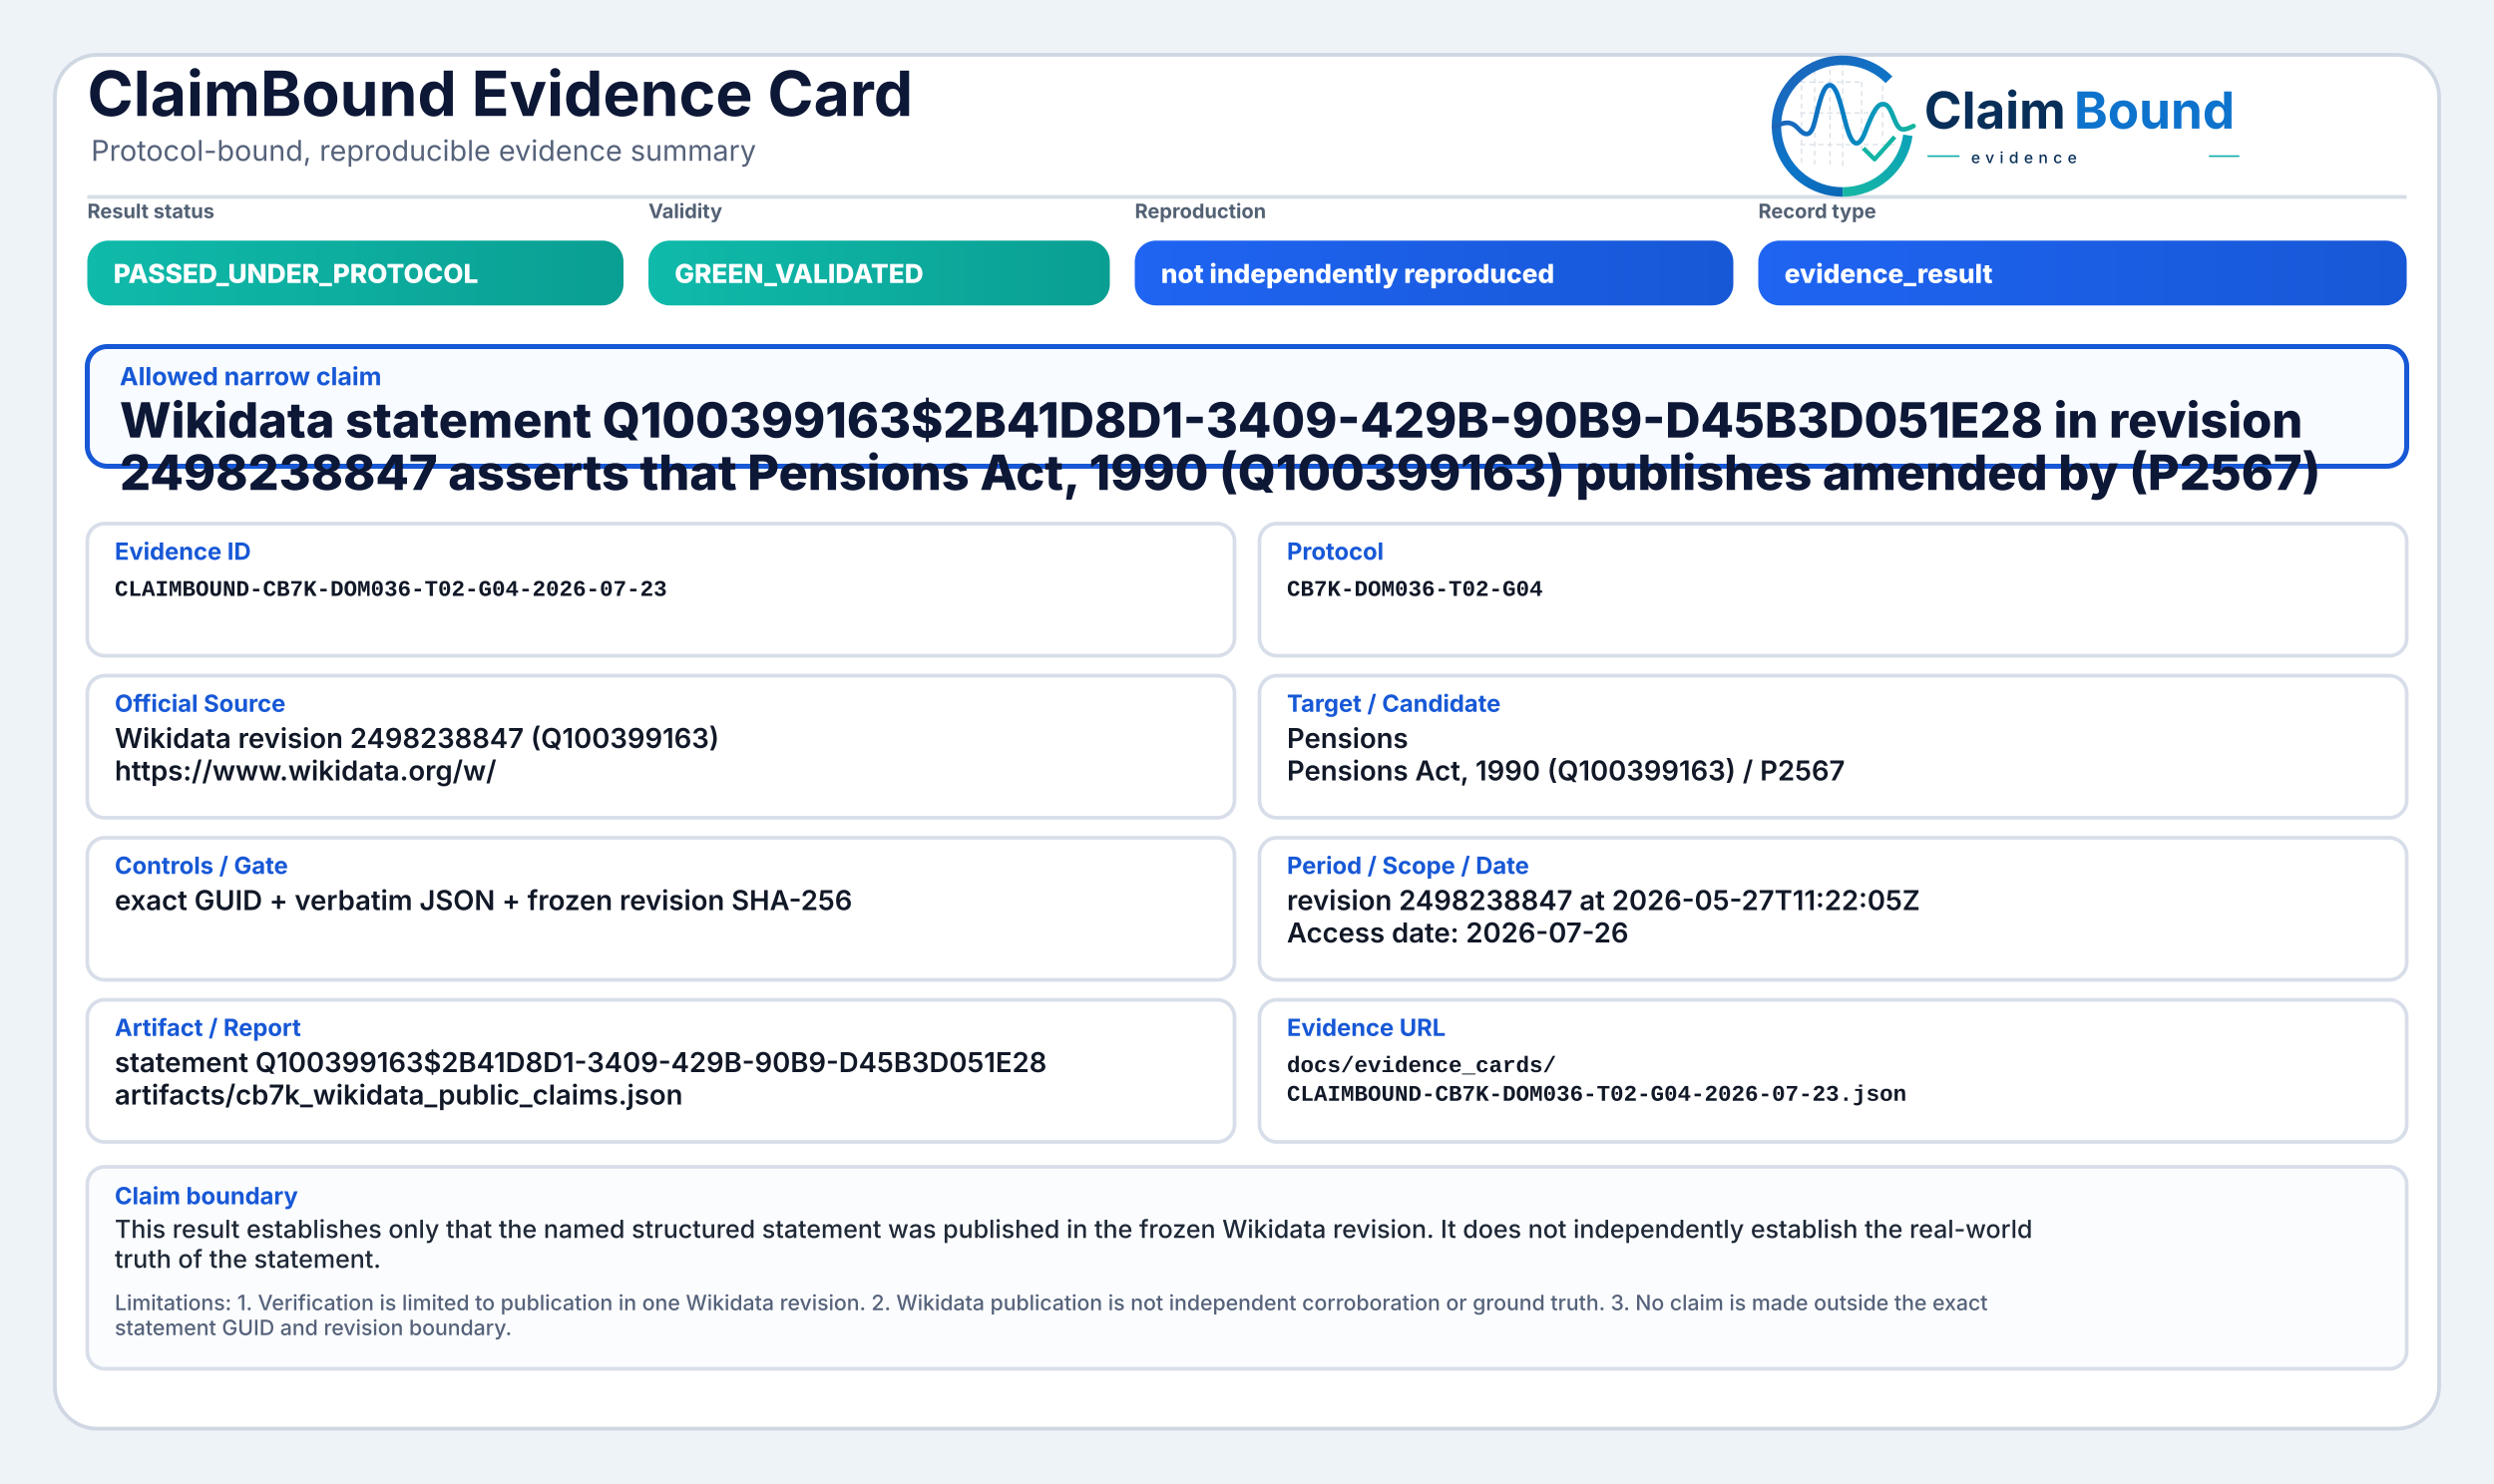
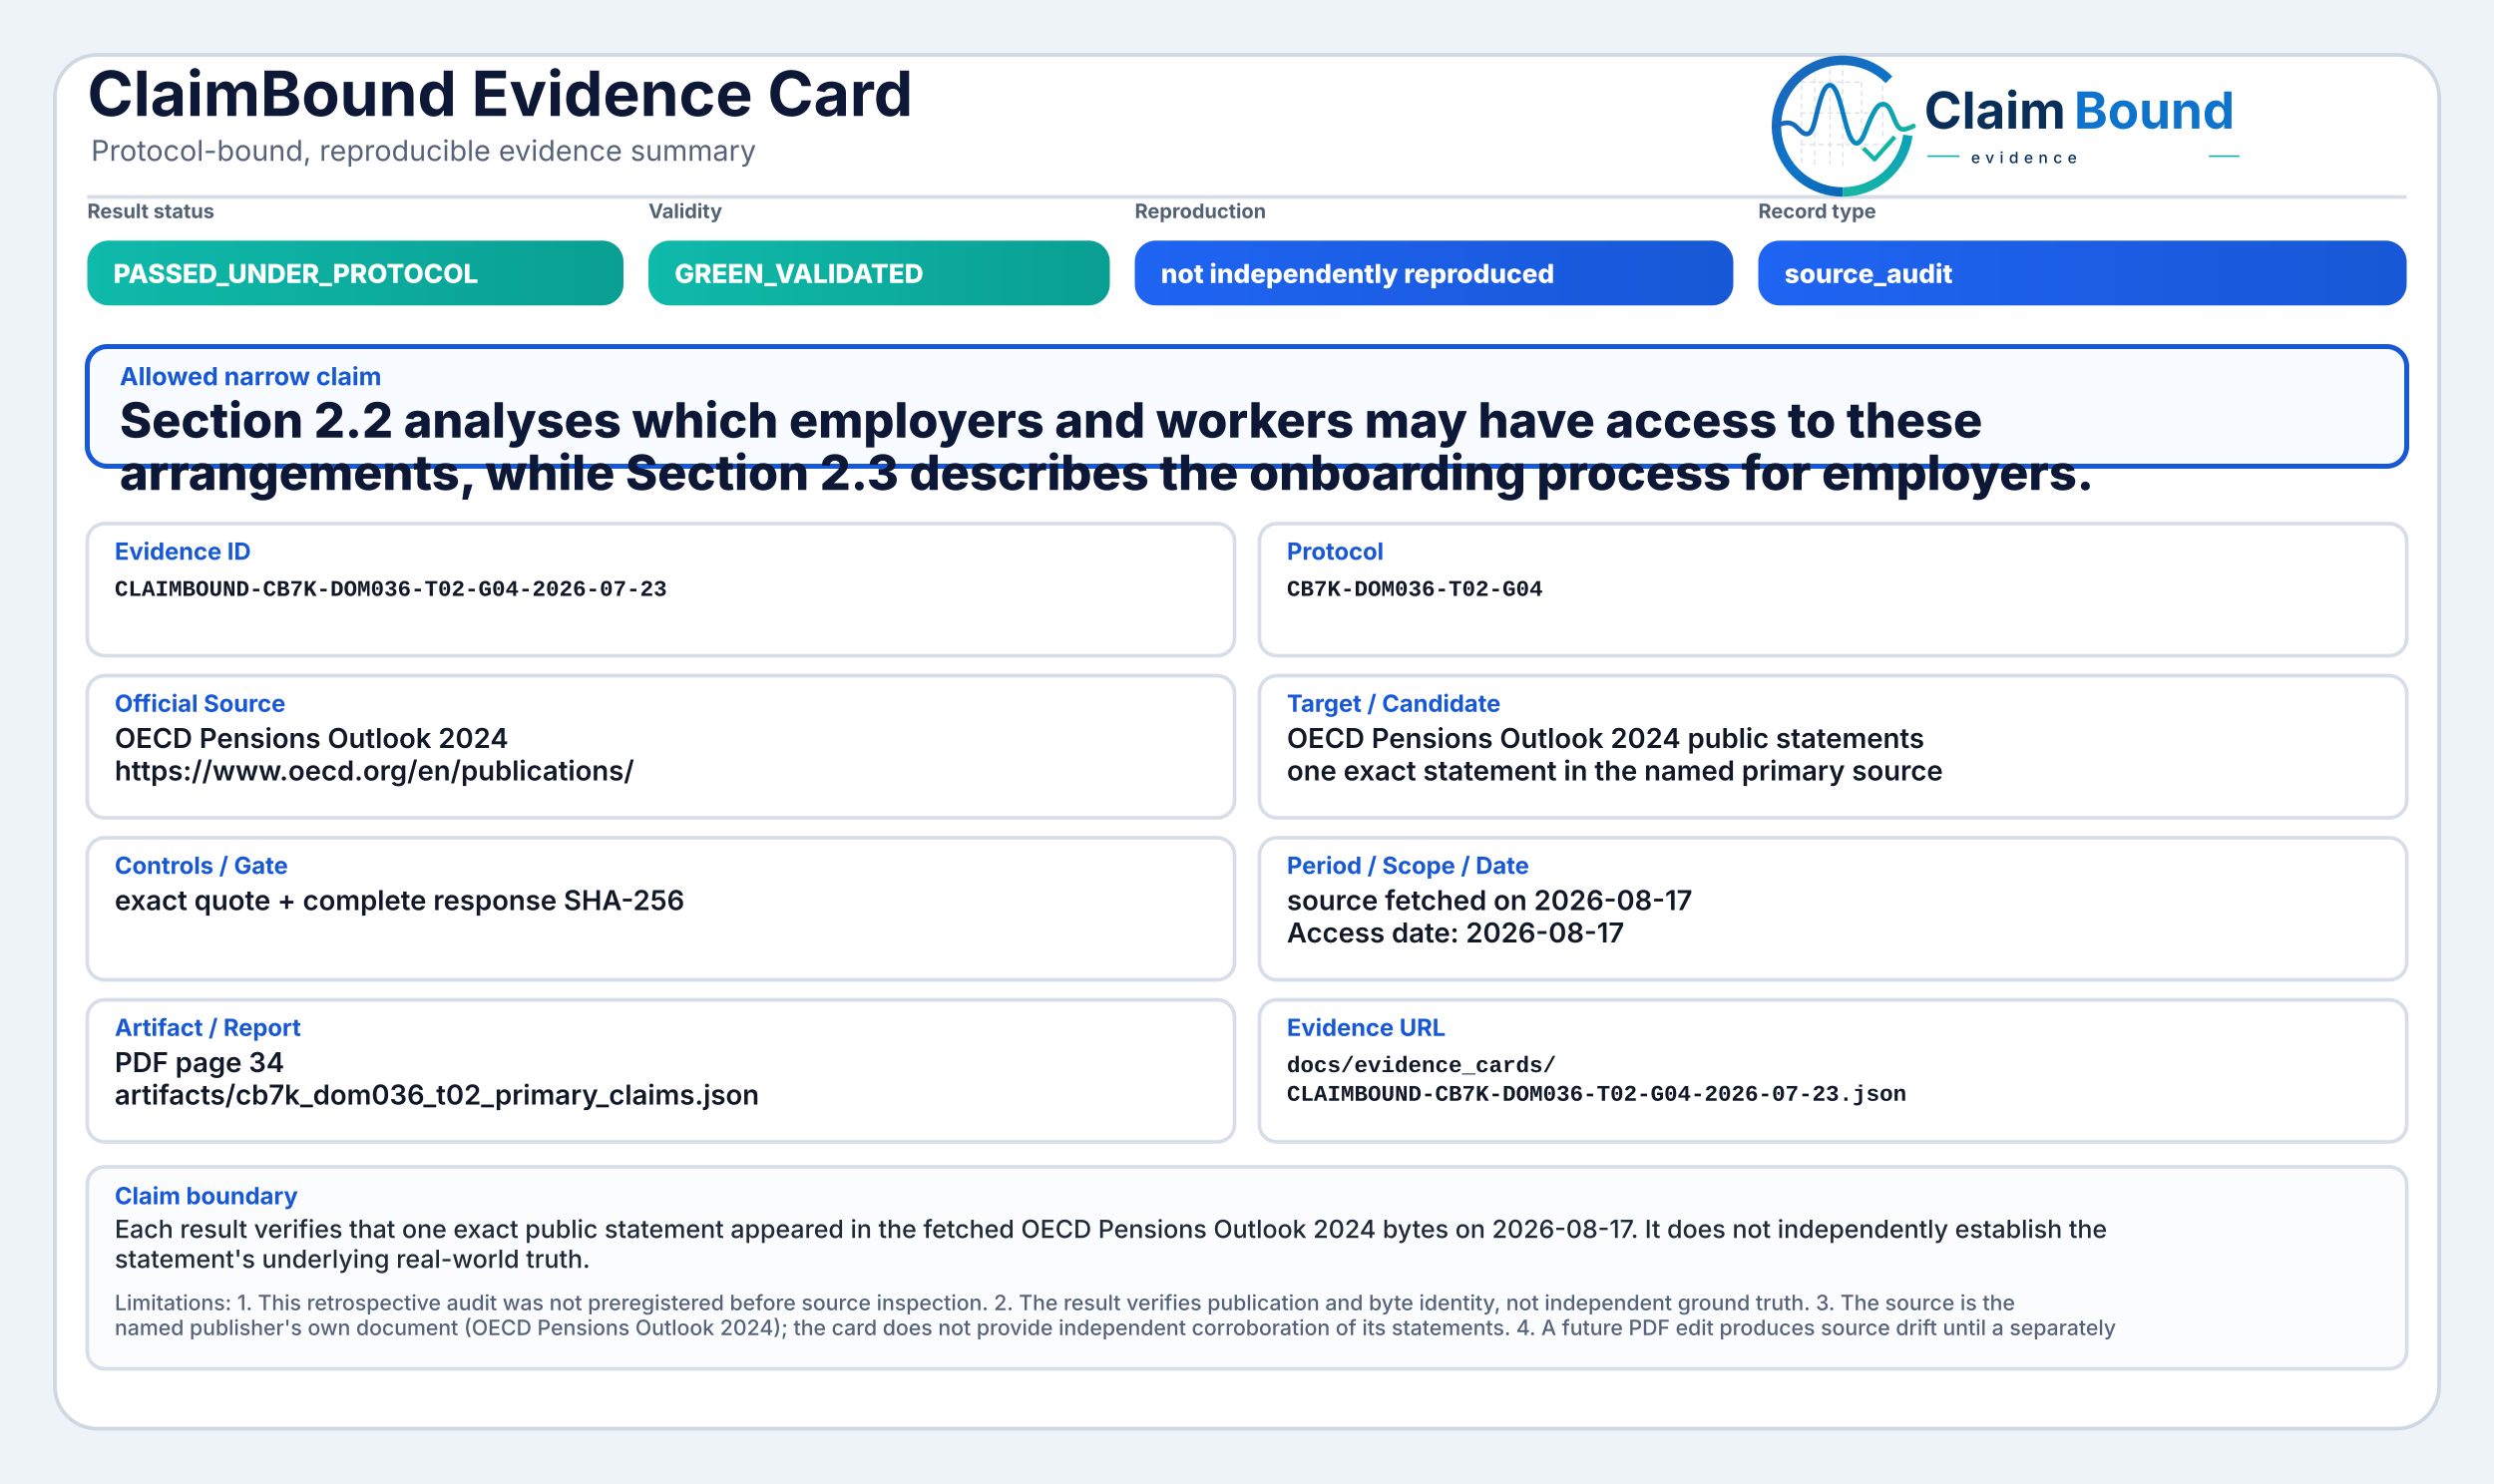
<svg xmlns="http://www.w3.org/2000/svg" width="2000" height="1190" viewBox="0 0 2000 1190" role="img" aria-label="ClaimBound Evidence Card">
  <defs>
    <linearGradient id="greenGrad" x1="0" y1="0" x2="1" y2="0">
      <stop offset="0%" stop-color="#0fbaaa" />
      <stop offset="100%" stop-color="#0a9f93" />
    </linearGradient>
    <linearGradient id="yellowGrad" x1="0" y1="0" x2="1" y2="0">
      <stop offset="0%" stop-color="#fbbf24" />
      <stop offset="100%" stop-color="#d97706" />
    </linearGradient>
    <linearGradient id="amberGrad" x1="0" y1="0" x2="1" y2="0">
      <stop offset="0%" stop-color="#f97316" />
      <stop offset="100%" stop-color="#c2410c" />
    </linearGradient>
    <linearGradient id="redGrad" x1="0" y1="0" x2="1" y2="0">
      <stop offset="0%" stop-color="#ef4444" />
      <stop offset="100%" stop-color="#b91c1c" />
    </linearGradient>
    <linearGradient id="grayGrad" x1="0" y1="0" x2="1" y2="0">
      <stop offset="0%" stop-color="#64748b" />
      <stop offset="100%" stop-color="#475569" />
    </linearGradient>
    <linearGradient id="blueGrad" x1="0" y1="0" x2="1" y2="0">
      <stop offset="0%" stop-color="#1f64f2" />
      <stop offset="100%" stop-color="#1758d6" />
    </linearGradient>
    <linearGradient id="logoRingBlue" x1="73" y1="453" x2="348" y2="793" gradientUnits="userSpaceOnUse">
      <stop offset="0" stop-color="#1E64BA" />
      <stop offset="0.55" stop-color="#0C75C8" />
      <stop offset="1" stop-color="#0A5FAB" />
    </linearGradient>
    <linearGradient id="logoRingTeal" x1="221" y1="792" x2="403" y2="594" gradientUnits="userSpaceOnUse">
      <stop offset="0" stop-color="#18B7A3" />
      <stop offset="1" stop-color="#089EBC" />
    </linearGradient>
    <linearGradient id="logoSignalGradient" x1="61" y1="628" x2="404" y2="628" gradientUnits="userSpaceOnUse">
      <stop offset="0" stop-color="#1E64BA" />
      <stop offset="0.43" stop-color="#0877C4" />
      <stop offset="0.72" stop-color="#0A97BB" />
      <stop offset="1" stop-color="#14B69E" />
    </linearGradient>
  </defs>
  <rect x="0" y="0" width="2000" height="1190" fill="#eef3f8" />
  <rect x="44" y="44" width="1912" height="1102" rx="34" fill="#ffffff" stroke="#cfd7e3" stroke-width="3" />
  <path d="M70 158 H1930" stroke="#d7dde7" stroke-width="3" />
  <text x="70" y="93" font-family="Inter, Segoe UI, Arial, sans-serif" font-size="50" font-weight="750" fill="#0d1736">ClaimBound Evidence Card</text>
  <text x="73" y="129" font-family="Inter, Segoe UI, Arial, sans-serif" font-size="23" font-weight="400" fill="#55627a">Protocol-bound, reproducible evidence summary</text>
  <g aria-label="ClaimBound evidence logo" transform="translate(1415,52) scale(0.33) translate(-40,-478)">
    <g stroke-linecap="butt" stroke-linejoin="round">
      <g stroke="#CBD3DC" stroke-width="3.2" stroke-linecap="round" stroke-dasharray="10 12" opacity="0.72">
        <path d="M130 507V714" />
        <path d="M162 490V719" />
        <path d="M199 491V719" />
        <path d="M230 471V726" />
        <path d="M276 521V690" />
        <path d="M327 508V650" />
        <path d="M128 520H277" />
        <path d="M128 595H327" />
        <path d="M128 672H355" />
      </g>
      <path d="M342.6 514.3A160 160 0 1 0 230 787" fill="none" stroke="url(#logoRingBlue)" stroke-width="23" />
      <path d="M230 787A160 160 0 0 0 388.4 649.3" fill="none" stroke="url(#logoRingTeal)" stroke-width="23" />
      <path d="M63 629.5C87 616.4 104.3 613.6 121.2 632.2C140.7 653.8 153.4 651.6 162.1 616.2C173.8 568.5 182.5 527.5 198.9 527.5C217.5 527.5 228.4 590.6 240.3 630.8C253.4 675.4 268.6 682.8 284.6 641.5C303.5 592.9 315.2 567.6 333.7 574.7C352.6 582 355.7 635.1 376.6 634.9C386.2 634.8 394 630.4 402 626.8" fill="none" stroke="url(#logoSignalGradient)" stroke-width="11.5" stroke-linecap="round" />
      <path d="M284 684.5L307.5 707.7L353 657" fill="none" stroke="#12B4A4" stroke-width="10.5" stroke-linecap="square" />
    </g>
    <text x="428" y="633" font-family="Inter, Segoe UI, Arial, sans-serif" font-size="124" font-weight="750" fill="#082F59" text-rendering="geometricPrecision">Claim</text>
    <text x="792" y="633" font-family="Inter, Segoe UI, Arial, sans-serif" font-size="124" font-weight="750" fill="#0E73CC" text-rendering="geometricPrecision">Bound</text>
    <line x1="436" y1="700" x2="514" y2="700" stroke="#11AFA9" stroke-width="4" />
    <text x="542" y="717" font-family="Inter, Segoe UI, Arial, sans-serif" font-size="38" font-weight="500" letter-spacing="13" fill="#082F59">evidence</text>
    <line x1="1120" y1="700" x2="1194" y2="700" stroke="#11AFA9" stroke-width="4" />
  </g>
  <text x="70" y="175" font-family="Inter, Segoe UI, Arial, sans-serif" font-size="16" font-weight="650" fill="#536174">Result status</text>
  <rect x="70" y="193" width="430" height="52" rx="17" fill="url(#greenGrad)" />
  <text x="91" y="227" font-family="Inter, Segoe UI, Arial, sans-serif" font-size="21" font-weight="800" fill="#ffffff">PASSED_UNDER_PROTOCOL</text>
  <text x="520" y="175" font-family="Inter, Segoe UI, Arial, sans-serif" font-size="16" font-weight="650" fill="#536174">Validity</text>
  <rect x="520" y="193" width="370" height="52" rx="17" fill="url(#greenGrad)" />
  <text x="541" y="227" font-family="Inter, Segoe UI, Arial, sans-serif" font-size="21" font-weight="800" fill="#ffffff">GREEN_VALIDATED</text>
  <text x="910" y="175" font-family="Inter, Segoe UI, Arial, sans-serif" font-size="16" font-weight="650" fill="#536174">Reproduction</text>
  <rect x="910" y="193" width="480" height="52" rx="17" fill="url(#blueGrad)" />
  <text x="931" y="227" font-family="Inter, Segoe UI, Arial, sans-serif" font-size="21" font-weight="800" fill="#ffffff">not independently reproduced</text>
  <text x="1410" y="175" font-family="Inter, Segoe UI, Arial, sans-serif" font-size="16" font-weight="650" fill="#536174">Record type</text>
  <rect x="1410" y="193" width="520" height="52" rx="17" fill="url(#blueGrad)" />
-   <text x="1431" y="227" font-family="Inter, Segoe UI, Arial, sans-serif" font-size="21" font-weight="800" fill="#ffffff">evidence_result</text>
+   <text x="1431" y="227" font-family="Inter, Segoe UI, Arial, sans-serif" font-size="21" font-weight="800" fill="#ffffff">source_audit</text>
  <rect x="70" y="278" width="1860" height="96" rx="16" fill="#f8fbff" stroke="#1758d6" stroke-width="4" />
  <text x="96" y="309" font-family="Inter, Segoe UI, Arial, sans-serif" font-size="20" font-weight="750" fill="#1758d6">Allowed narrow claim</text>
-   <text x="96" y="351" font-family="Inter, Segoe UI, Arial, sans-serif" font-size="39" font-weight="800" fill="#0d1736">Wikidata statement Q100399163$2B41D8D1-3409-429B-90B9-D45B3D051E28 in revision</text>
-   <text x="96" y="393" font-family="Inter, Segoe UI, Arial, sans-serif" font-size="39" font-weight="800" fill="#0d1736">2498238847 asserts that Pensions Act, 1990 (Q100399163) publishes amended by (P2567)</text>
+   <text x="96" y="351" font-family="Inter, Segoe UI, Arial, sans-serif" font-size="39" font-weight="800" fill="#0d1736">Section 2.2 analyses which employers and workers may have access to these</text>
+   <text x="96" y="393" font-family="Inter, Segoe UI, Arial, sans-serif" font-size="39" font-weight="800" fill="#0d1736">arrangements, while Section 2.3 describes the onboarding process for employers.</text>
  <rect x="70" y="420" width="920" height="106" rx="14" fill="#ffffff" stroke="#d8dee9" stroke-width="3" />
  <text x="92" y="449" font-family="Inter, Segoe UI, Arial, sans-serif" font-size="19" font-weight="750" fill="#1758d6">Evidence ID</text>
  <text x="92" y="478" font-family="SFMono-Regular, Consolas, Liberation Mono, monospace" font-size="18" font-weight="600" fill="#111827">CLAIMBOUND-CB7K-DOM036-T02-G04-2026-07-23</text>
  <rect x="1010" y="420" width="920" height="106" rx="14" fill="#ffffff" stroke="#d8dee9" stroke-width="3" />
  <text x="1032" y="449" font-family="Inter, Segoe UI, Arial, sans-serif" font-size="19" font-weight="750" fill="#1758d6">Protocol</text>
  <text x="1032" y="478" font-family="SFMono-Regular, Consolas, Liberation Mono, monospace" font-size="18" font-weight="600" fill="#111827">CB7K-DOM036-T02-G04</text>
  <rect x="70" y="542" width="920" height="114" rx="14" fill="#ffffff" stroke="#d8dee9" stroke-width="3" />
  <text x="92" y="571" font-family="Inter, Segoe UI, Arial, sans-serif" font-size="19" font-weight="750" fill="#1758d6">Official Source</text>
-   <text x="92" y="600" font-family="Inter, Segoe UI, Arial, sans-serif" font-size="22" font-weight="600" fill="#111827">Wikidata revision 2498238847 (Q100399163)</text>
-   <text x="92" y="626" font-family="Inter, Segoe UI, Arial, sans-serif" font-size="22" font-weight="600" fill="#111827">https://www.wikidata.org/w/</text>
+   <text x="92" y="600" font-family="Inter, Segoe UI, Arial, sans-serif" font-size="22" font-weight="600" fill="#111827">OECD Pensions Outlook 2024</text>
+   <text x="92" y="626" font-family="Inter, Segoe UI, Arial, sans-serif" font-size="22" font-weight="600" fill="#111827">https://www.oecd.org/en/publications/</text>
  <rect x="1010" y="542" width="920" height="114" rx="14" fill="#ffffff" stroke="#d8dee9" stroke-width="3" />
  <text x="1032" y="571" font-family="Inter, Segoe UI, Arial, sans-serif" font-size="19" font-weight="750" fill="#1758d6">Target / Candidate</text>
-   <text x="1032" y="600" font-family="Inter, Segoe UI, Arial, sans-serif" font-size="22" font-weight="600" fill="#111827">Pensions</text>
-   <text x="1032" y="626" font-family="Inter, Segoe UI, Arial, sans-serif" font-size="22" font-weight="600" fill="#111827">Pensions Act, 1990 (Q100399163) / P2567</text>
+   <text x="1032" y="600" font-family="Inter, Segoe UI, Arial, sans-serif" font-size="22" font-weight="600" fill="#111827">OECD Pensions Outlook 2024 public statements</text>
+   <text x="1032" y="626" font-family="Inter, Segoe UI, Arial, sans-serif" font-size="22" font-weight="600" fill="#111827">one exact statement in the named primary source</text>
  <rect x="70" y="672" width="920" height="114" rx="14" fill="#ffffff" stroke="#d8dee9" stroke-width="3" />
  <text x="92" y="701" font-family="Inter, Segoe UI, Arial, sans-serif" font-size="19" font-weight="750" fill="#1758d6">Controls / Gate</text>
-   <text x="92" y="730" font-family="Inter, Segoe UI, Arial, sans-serif" font-size="22" font-weight="600" fill="#111827">exact GUID + verbatim JSON + frozen revision SHA-256</text>
+   <text x="92" y="730" font-family="Inter, Segoe UI, Arial, sans-serif" font-size="22" font-weight="600" fill="#111827">exact quote + complete response SHA-256</text>
  <rect x="1010" y="672" width="920" height="114" rx="14" fill="#ffffff" stroke="#d8dee9" stroke-width="3" />
  <text x="1032" y="701" font-family="Inter, Segoe UI, Arial, sans-serif" font-size="19" font-weight="750" fill="#1758d6">Period / Scope / Date</text>
-   <text x="1032" y="730" font-family="Inter, Segoe UI, Arial, sans-serif" font-size="22" font-weight="600" fill="#111827">revision 2498238847 at 2026-05-27T11:22:05Z</text>
-   <text x="1032" y="756" font-family="Inter, Segoe UI, Arial, sans-serif" font-size="22" font-weight="600" fill="#111827">Access date: 2026-07-26</text>
+   <text x="1032" y="730" font-family="Inter, Segoe UI, Arial, sans-serif" font-size="22" font-weight="600" fill="#111827">source fetched on 2026-08-17</text>
+   <text x="1032" y="756" font-family="Inter, Segoe UI, Arial, sans-serif" font-size="22" font-weight="600" fill="#111827">Access date: 2026-08-17</text>
  <rect x="70" y="802" width="920" height="114" rx="14" fill="#ffffff" stroke="#d8dee9" stroke-width="3" />
  <text x="92" y="831" font-family="Inter, Segoe UI, Arial, sans-serif" font-size="19" font-weight="750" fill="#1758d6">Artifact / Report</text>
-   <text x="92" y="860" font-family="Inter, Segoe UI, Arial, sans-serif" font-size="22" font-weight="600" fill="#111827">statement Q100399163$2B41D8D1-3409-429B-90B9-D45B3D051E28</text>
-   <text x="92" y="886" font-family="Inter, Segoe UI, Arial, sans-serif" font-size="22" font-weight="600" fill="#111827">artifacts/cb7k_wikidata_public_claims.json</text>
+   <text x="92" y="860" font-family="Inter, Segoe UI, Arial, sans-serif" font-size="22" font-weight="600" fill="#111827">PDF page 34</text>
+   <text x="92" y="886" font-family="Inter, Segoe UI, Arial, sans-serif" font-size="22" font-weight="600" fill="#111827">artifacts/cb7k_dom036_t02_primary_claims.json</text>
  <rect x="1010" y="802" width="920" height="114" rx="14" fill="#ffffff" stroke="#d8dee9" stroke-width="3" />
  <text x="1032" y="831" font-family="Inter, Segoe UI, Arial, sans-serif" font-size="19" font-weight="750" fill="#1758d6">Evidence URL</text>
  <text x="1032" y="860" font-family="SFMono-Regular, Consolas, Liberation Mono, monospace" font-size="18" font-weight="600" fill="#111827">docs/evidence_cards/</text>
  <text x="1032" y="883" font-family="SFMono-Regular, Consolas, Liberation Mono, monospace" font-size="18" font-weight="600" fill="#111827">CLAIMBOUND-CB7K-DOM036-T02-G04-2026-07-23.json</text>
  <rect x="70" y="936" width="1860" height="162" rx="14" fill="#fbfcfe" stroke="#d8dee9" stroke-width="3" />
  <text x="92" y="966" font-family="Inter, Segoe UI, Arial, sans-serif" font-size="19" font-weight="750" fill="#1758d6">Claim boundary</text>
-   <text x="92" y="993" font-family="Inter, Segoe UI, Arial, sans-serif" font-size="20" font-weight="500" fill="#1f2937">This result establishes only that the named structured statement was published in the frozen Wikidata revision. It does not independently establish the real-world</text>
-   <text x="92" y="1017" font-family="Inter, Segoe UI, Arial, sans-serif" font-size="20" font-weight="500" fill="#1f2937">truth of the statement.</text>
-   <text x="92" y="1051" font-family="Inter, Segoe UI, Arial, sans-serif" font-size="17" font-weight="500" fill="#55627a">Limitations: 1. Verification is limited to publication in one Wikidata revision. 2. Wikidata publication is not independent corroboration or ground truth. 3. No claim is made outside the exact</text>
-   <text x="92" y="1071" font-family="Inter, Segoe UI, Arial, sans-serif" font-size="17" font-weight="500" fill="#55627a">statement GUID and revision boundary.</text>
+   <text x="92" y="993" font-family="Inter, Segoe UI, Arial, sans-serif" font-size="20" font-weight="500" fill="#1f2937">Each result verifies that one exact public statement appeared in the fetched OECD Pensions Outlook 2024 bytes on 2026-08-17. It does not independently establish the</text>
+   <text x="92" y="1017" font-family="Inter, Segoe UI, Arial, sans-serif" font-size="20" font-weight="500" fill="#1f2937">statement's underlying real-world truth.</text>
+   <text x="92" y="1051" font-family="Inter, Segoe UI, Arial, sans-serif" font-size="17" font-weight="500" fill="#55627a">Limitations: 1. This retrospective audit was not preregistered before source inspection. 2. The result verifies publication and byte identity, not independent ground truth. 3. The source is the</text>
+   <text x="92" y="1071" font-family="Inter, Segoe UI, Arial, sans-serif" font-size="17" font-weight="500" fill="#55627a">named publisher's own document (OECD Pensions Outlook 2024); the card does not provide independent corroboration of its statements. 4. A future PDF edit produces source drift until a separately</text>
</svg>
